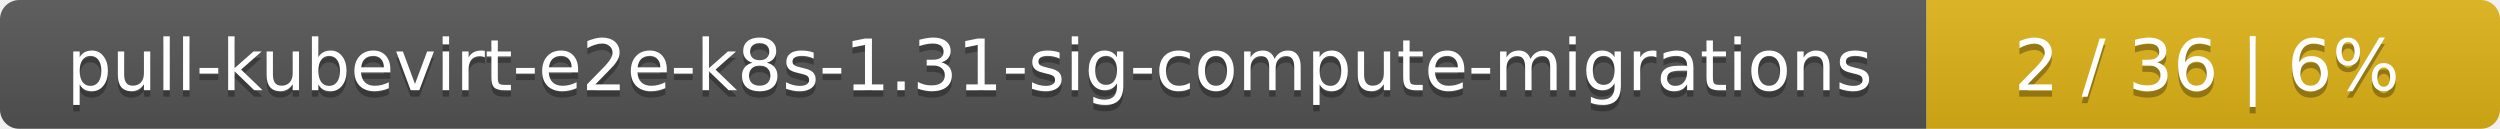
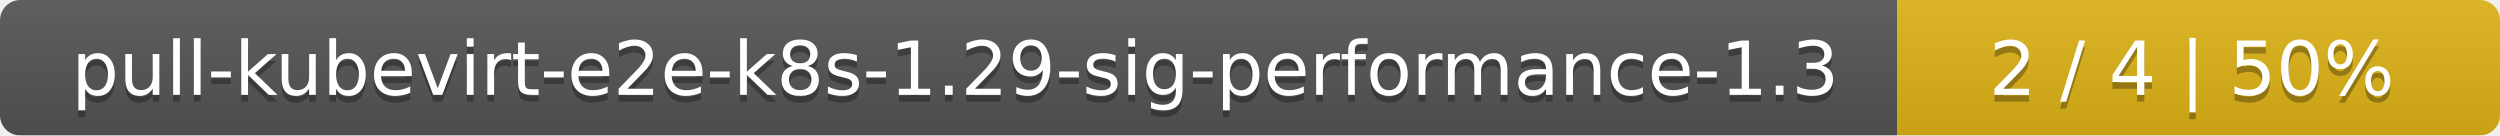
- <svg xmlns="http://www.w3.org/2000/svg" width="388" height="20">
+ <svg xmlns="http://www.w3.org/2000/svg" width="369" height="20">
  <linearGradient id="smooth" x2="0" y2="100%">
    <stop offset="0" stop-color="#bbb" stop-opacity=".1" />
    <stop offset="1" stop-opacity=".1" />
  </linearGradient>
  <mask id="round">
-     <rect width="388" height="20" rx="3" fill="#fff" />
+     <rect width="369" height="20" rx="3" fill="#fff" />
  </mask>
  <g mask="url(#round)">
-     <rect width="299" height="20" fill="#555" />
-     <rect x="299" width="89" height="20" fill="#dfb317" />
-     <rect width="388" height="20" fill="url(#smooth)" />
+     <rect width="280" height="20" fill="#555" />
+     <rect x="280" width="89" height="20" fill="#dfb317" />
+     <rect width="369" height="20" fill="url(#smooth)" />
  </g>
  <g fill="#fff" text-anchor="middle" font-family="DejaVu Sans,Verdana,Geneva,sans-serif" font-size="11">
-     <text x="150.5" y="15" fill="#010101" fill-opacity=".3">pull-kubevirt-e2e-k8s-1.31-sig-compute-migrations</text>
-     <text x="150.5" y="14">pull-kubevirt-e2e-k8s-1.31-sig-compute-migrations</text>
-     <text x="342.5" y="15" fill="#010101" fill-opacity=".3">2 / 36    |    6%</text>
-     <text x="342.5" y="14">2 / 36    |    6%</text>
+     <text x="141" y="15" fill="#010101" fill-opacity=".3">pull-kubevirt-e2e-k8s-1.29-sig-performance-1.3</text>
+     <text x="141" y="14">pull-kubevirt-e2e-k8s-1.29-sig-performance-1.3</text>
+     <text x="323.5" y="15" fill="#010101" fill-opacity=".3">2 / 4    |    50%</text>
+     <text x="323.5" y="14">2 / 4    |    50%</text>
  </g>
</svg>
